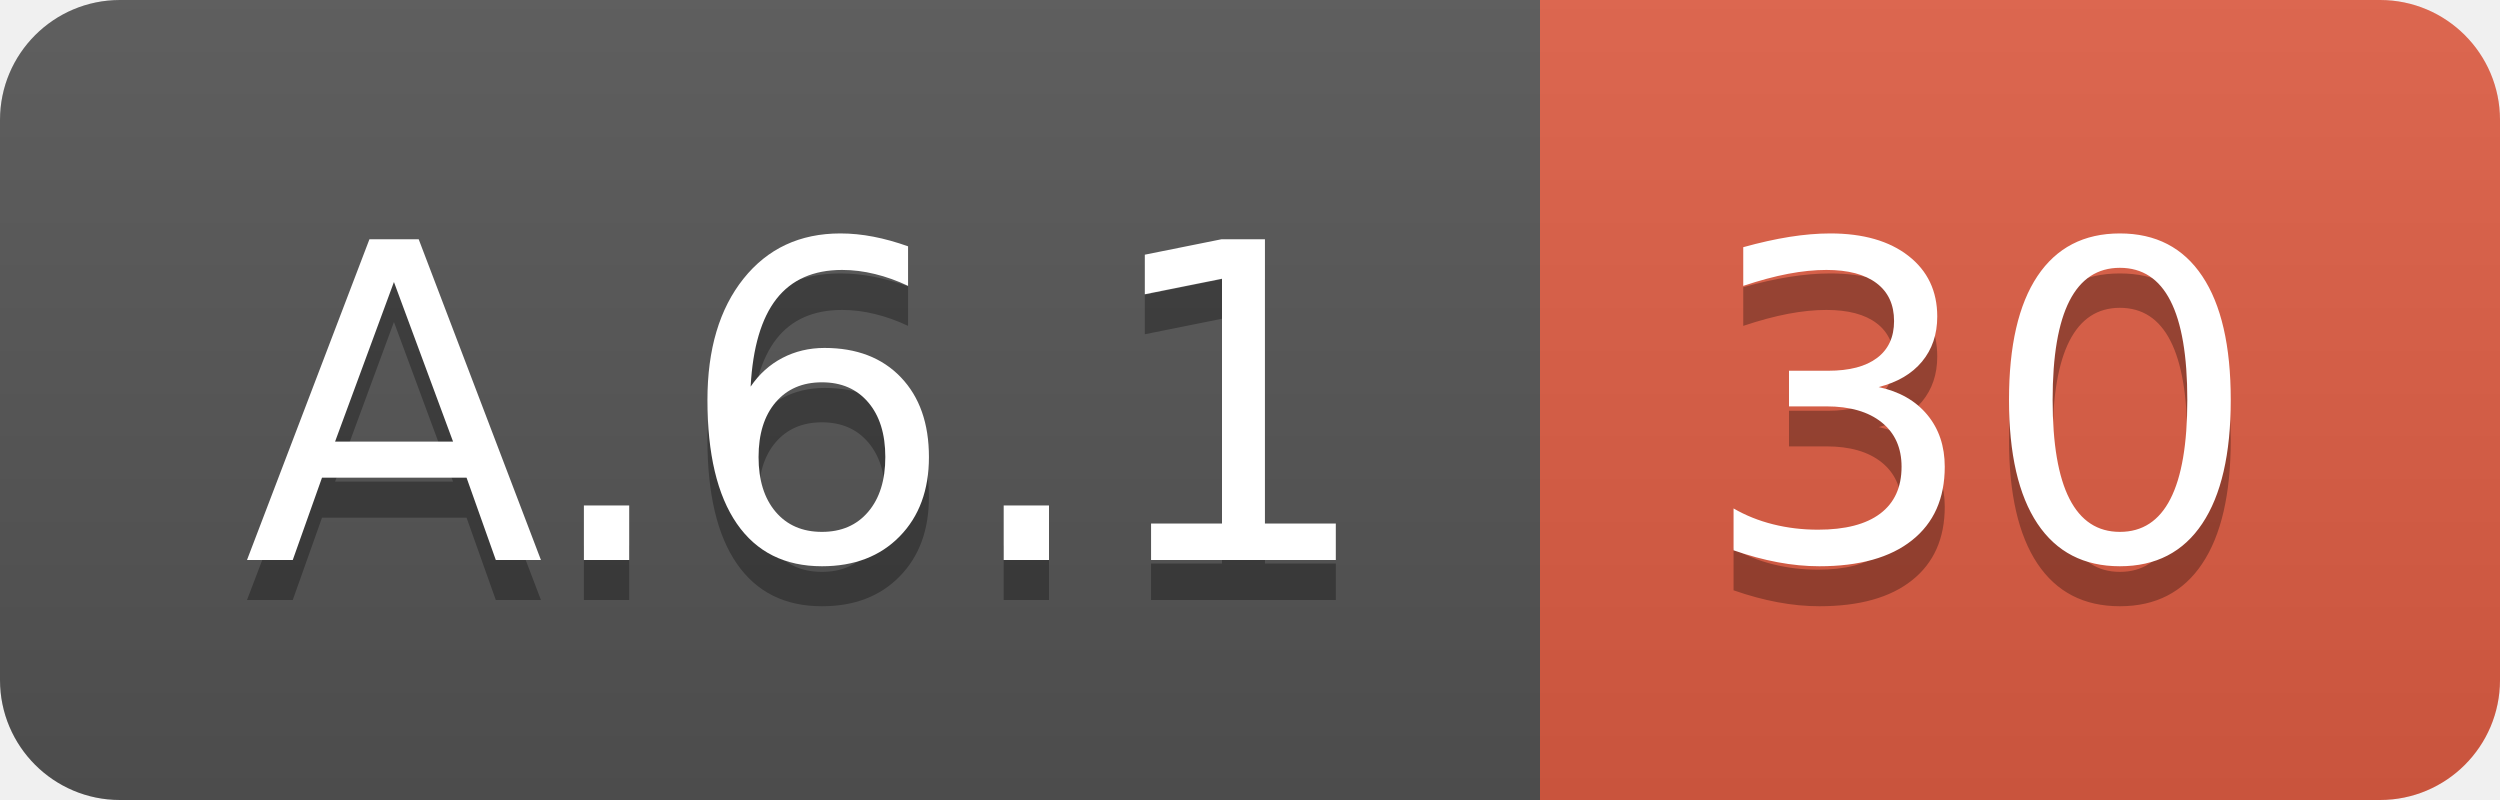
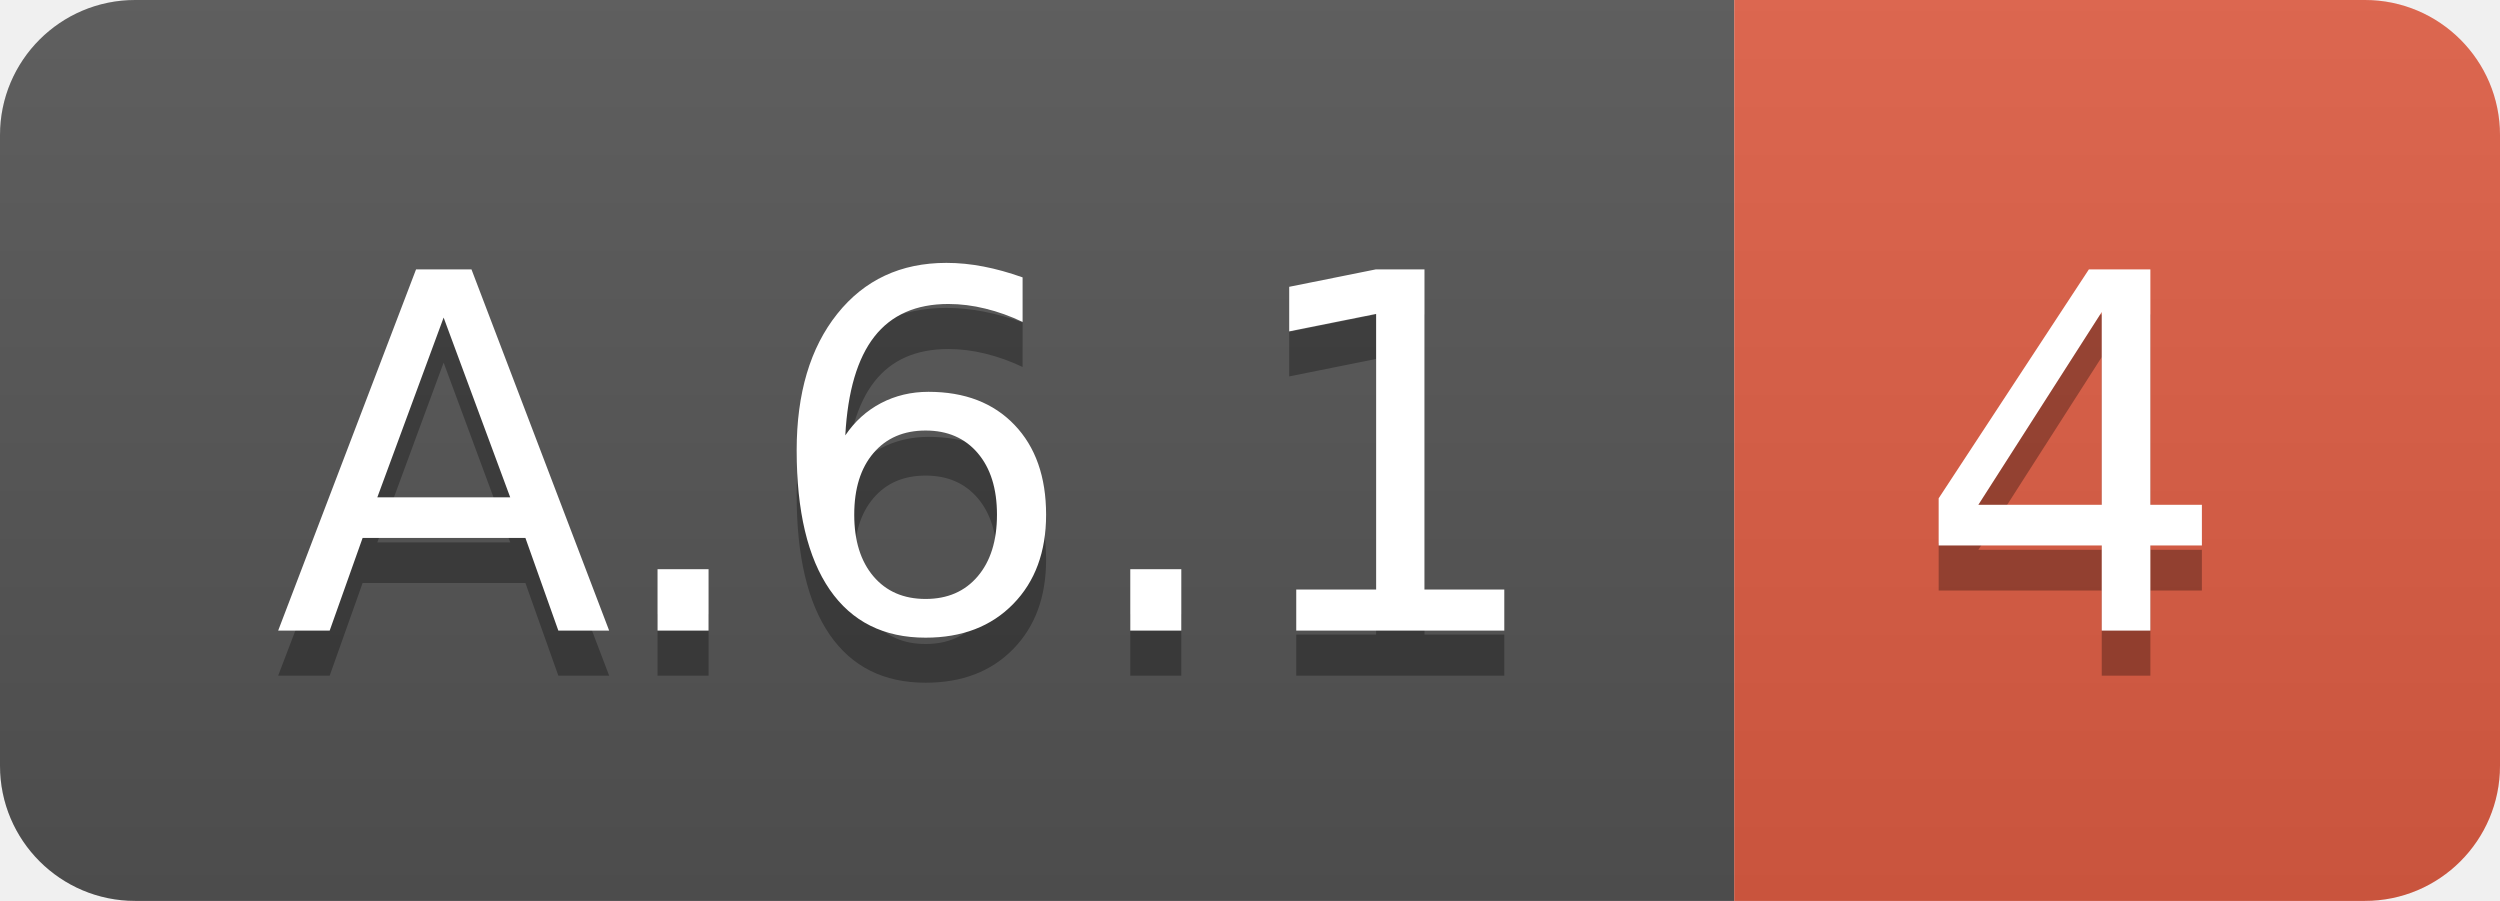
- <svg xmlns="http://www.w3.org/2000/svg" width="62.5" height="20">
+ <svg xmlns="http://www.w3.org/2000/svg" width="55.5" height="20">
  <linearGradient id="smooth" x2="0" y2="100%">
    <stop offset="0" stop-color="#bbb" stop-opacity=".1" />
    <stop offset="1" stop-opacity=".1" />
  </linearGradient>
  <clipPath id="round">
-     <rect width="62.5" height="20" rx="3" fill="#fff" />
+     <rect width="55.5" height="20" rx="3" fill="#fff" />
  </clipPath>
  <g clip-path="url(#round)">
    <rect width="38.5" height="20" fill="#555" />
-     <rect x="38.5" width="24.0" height="20" fill="#e05d44" />
-     <rect width="62.5" height="20" fill="url(#smooth)" />
+     <rect x="38.5" width="17.0" height="20" fill="#e05d44" />
+     <rect width="55.5" height="20" fill="url(#smooth)" />
  </g>
  <g fill="#fff" text-anchor="middle" font-family="DejaVu Sans,Verdana,Geneva,sans-serif" font-size="110">
    <text x="202.5" y="150" fill="#010101" fill-opacity=".3" transform="scale(0.1)" textLength="285.0" lengthAdjust="spacing">A.6.1</text>
    <text x="202.5" y="140" transform="scale(0.1)" textLength="285.0" lengthAdjust="spacing">A.6.1</text>
-     <text x="495.0" y="150" fill="#010101" fill-opacity=".3" transform="scale(0.1)" textLength="140.0" lengthAdjust="spacing">30</text>
-     <text x="495.0" y="140" transform="scale(0.1)" textLength="140.0" lengthAdjust="spacing">30</text>
+     <text x="460.0" y="150" fill="#010101" fill-opacity=".3" transform="scale(0.1)" textLength="70.0" lengthAdjust="spacing">4</text>
+     <text x="460.0" y="140" transform="scale(0.1)" textLength="70.0" lengthAdjust="spacing">4</text>
  </g>
</svg>
